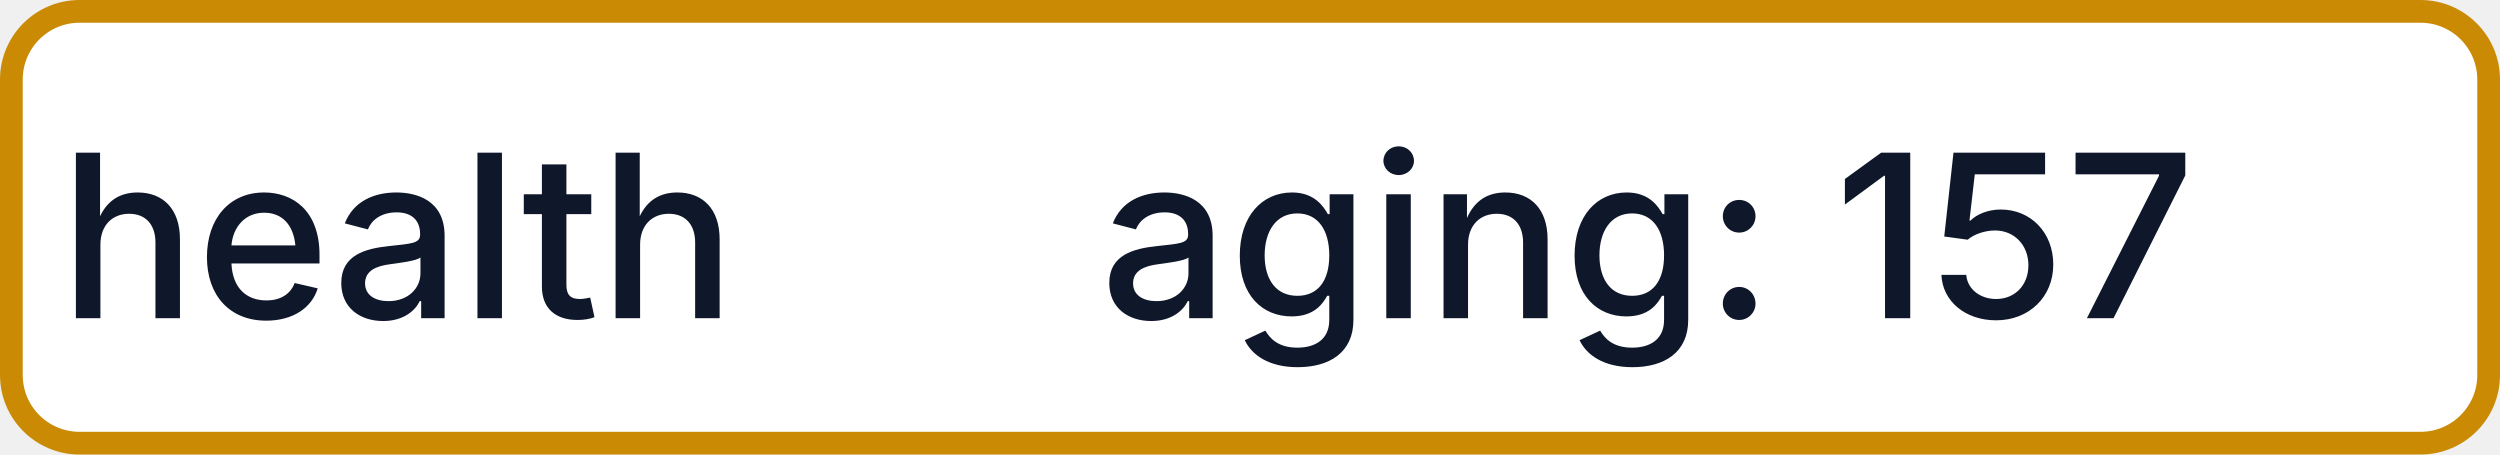
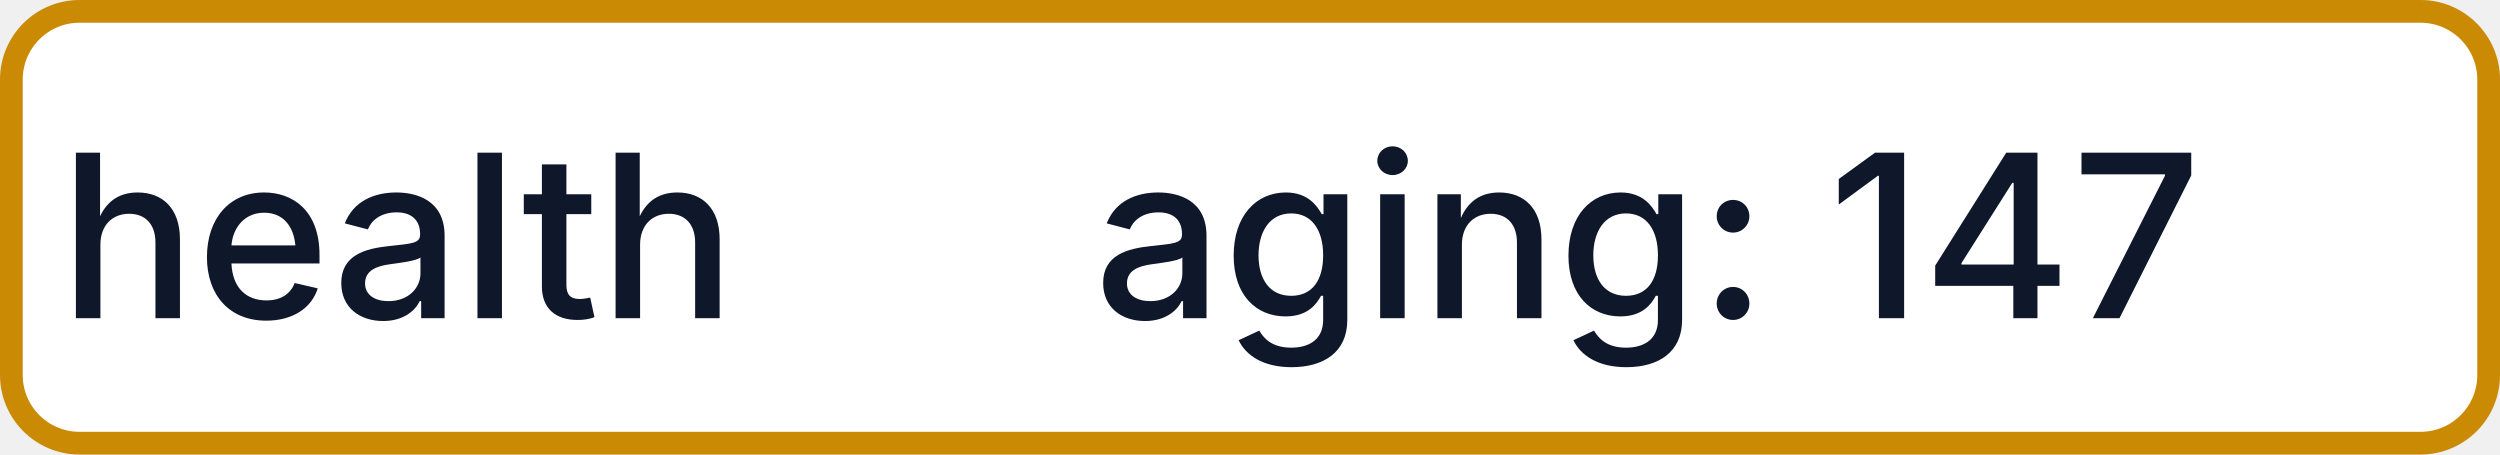
- <svg xmlns="http://www.w3.org/2000/svg" width="110" height="20" role="img" aria-label="health: aging: 157">
+ <svg xmlns="http://www.w3.org/2000/svg" width="110" height="20" role="img" aria-label="health: aging: 147">
  <rect x="0.5" y="0.5" width="109" height="19" rx="3" fill="#FFFFFF" stroke="#CA8A04" stroke-width="1" />
  <g fill="#0F172A" text-anchor="middle" font-family="-apple-system,BlinkMacSystemFont,Segoe UI,sans-serif" font-size="10" font-weight="500">
    <text x="17.5" y="14">health</text>
-     <text x="72.5" y="14" textLength="68" lengthAdjust="spacingAndGlyphs">aging: 157</text>
+     <text x="72.5" y="14" textLength="68" lengthAdjust="spacingAndGlyphs">aging: 147</text>
  </g>
</svg>
